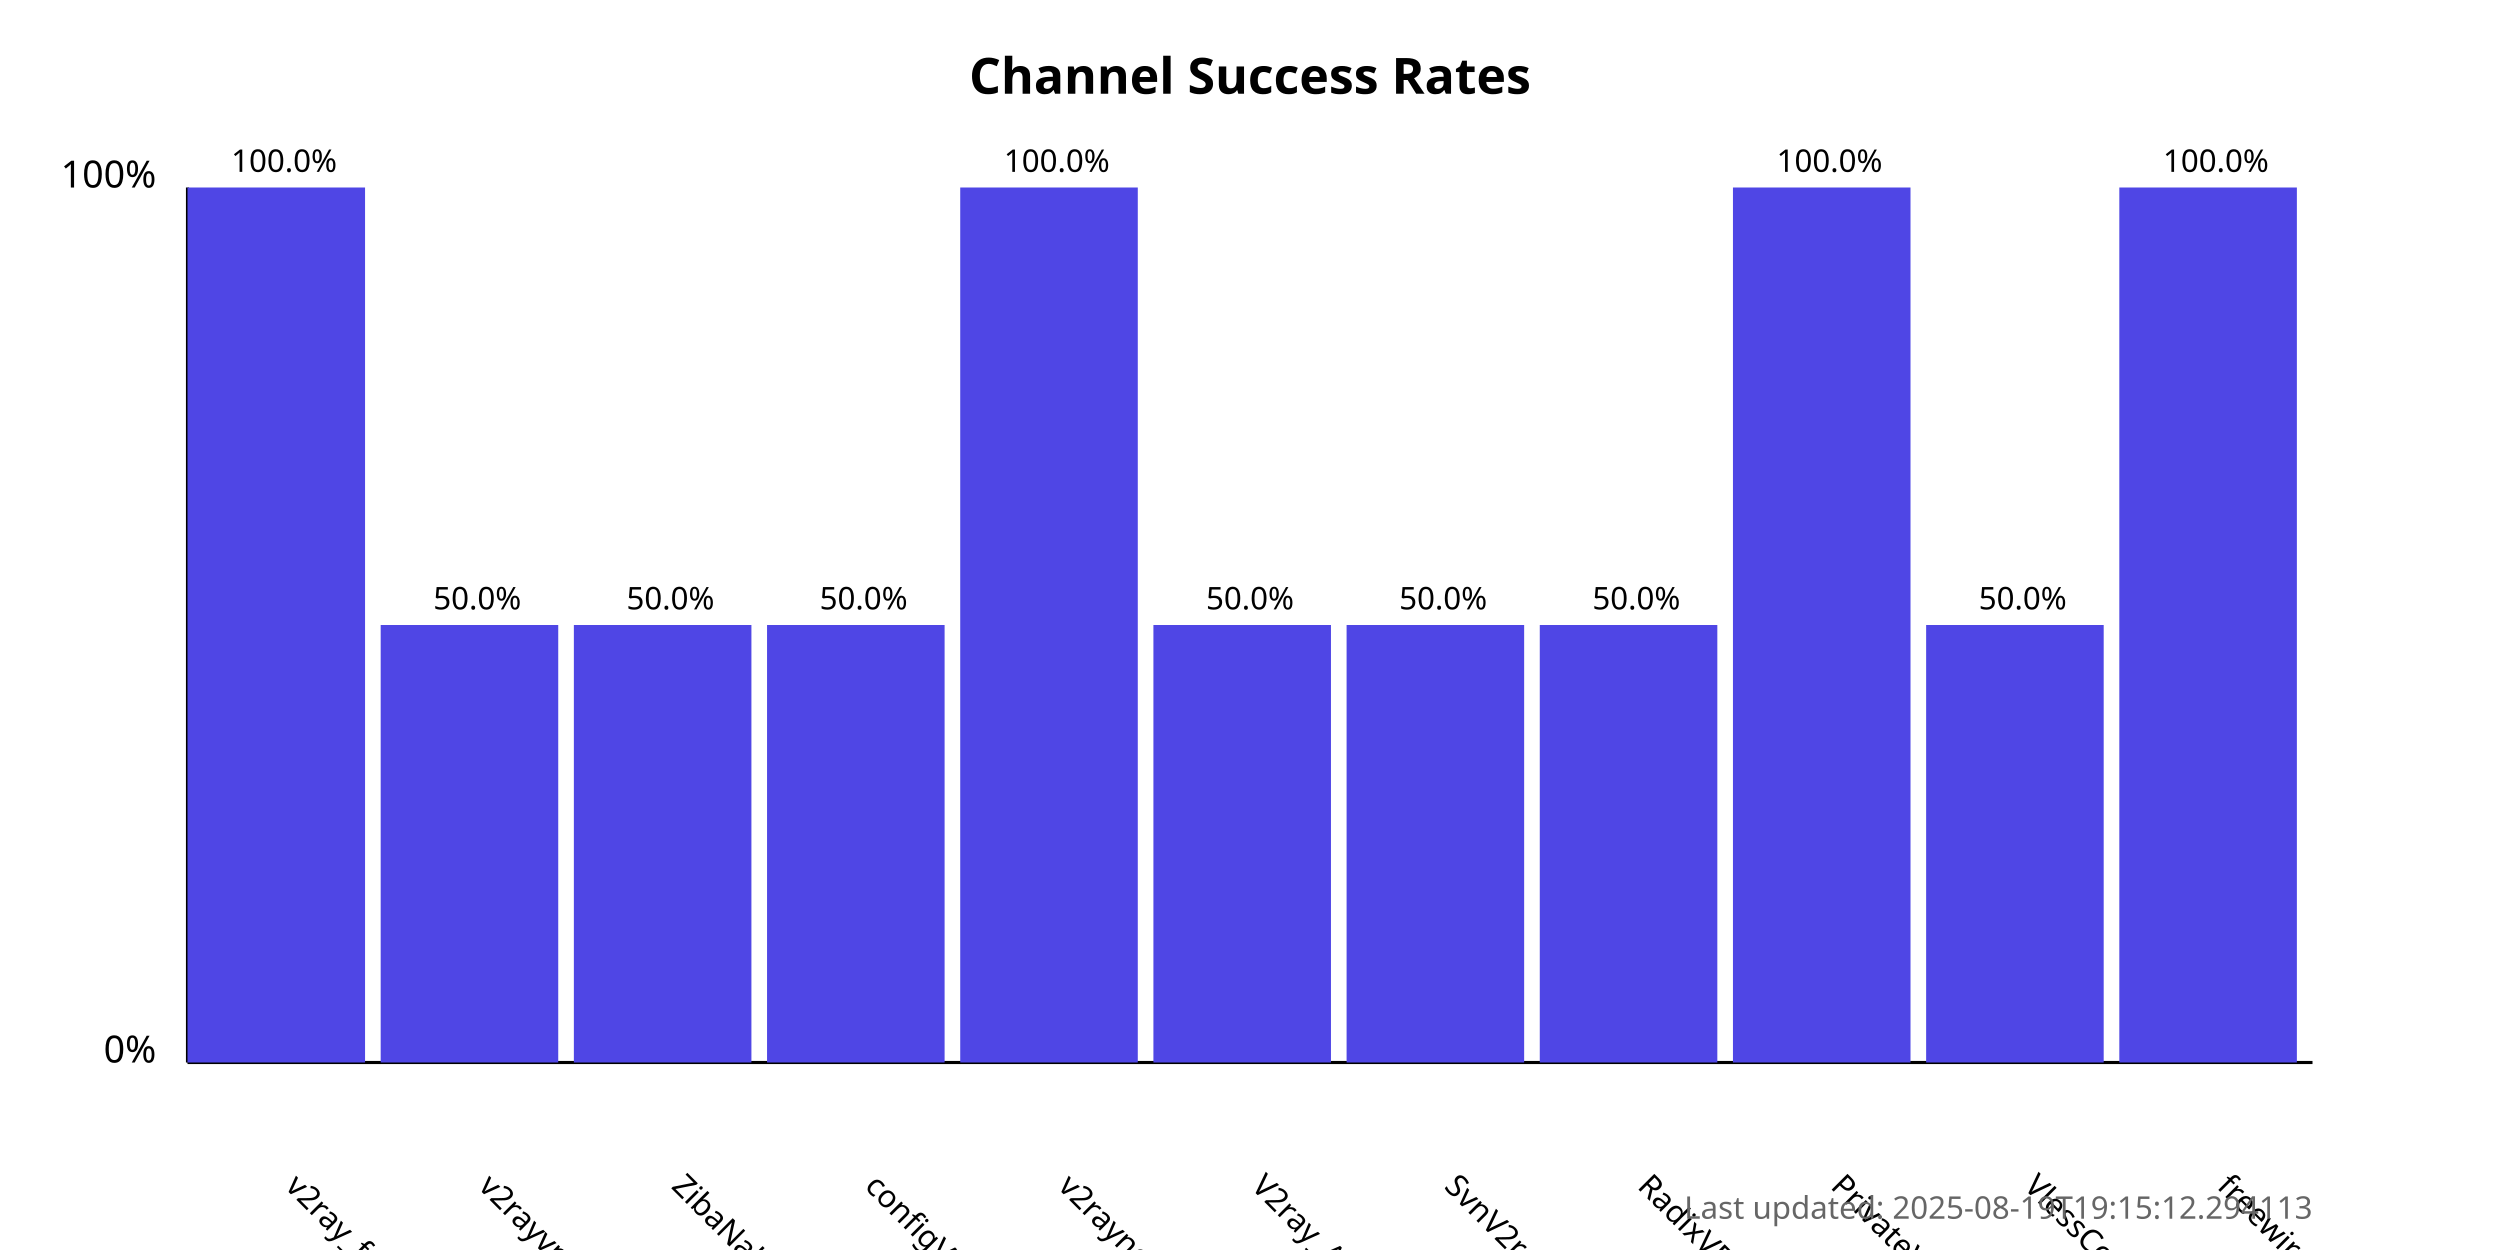
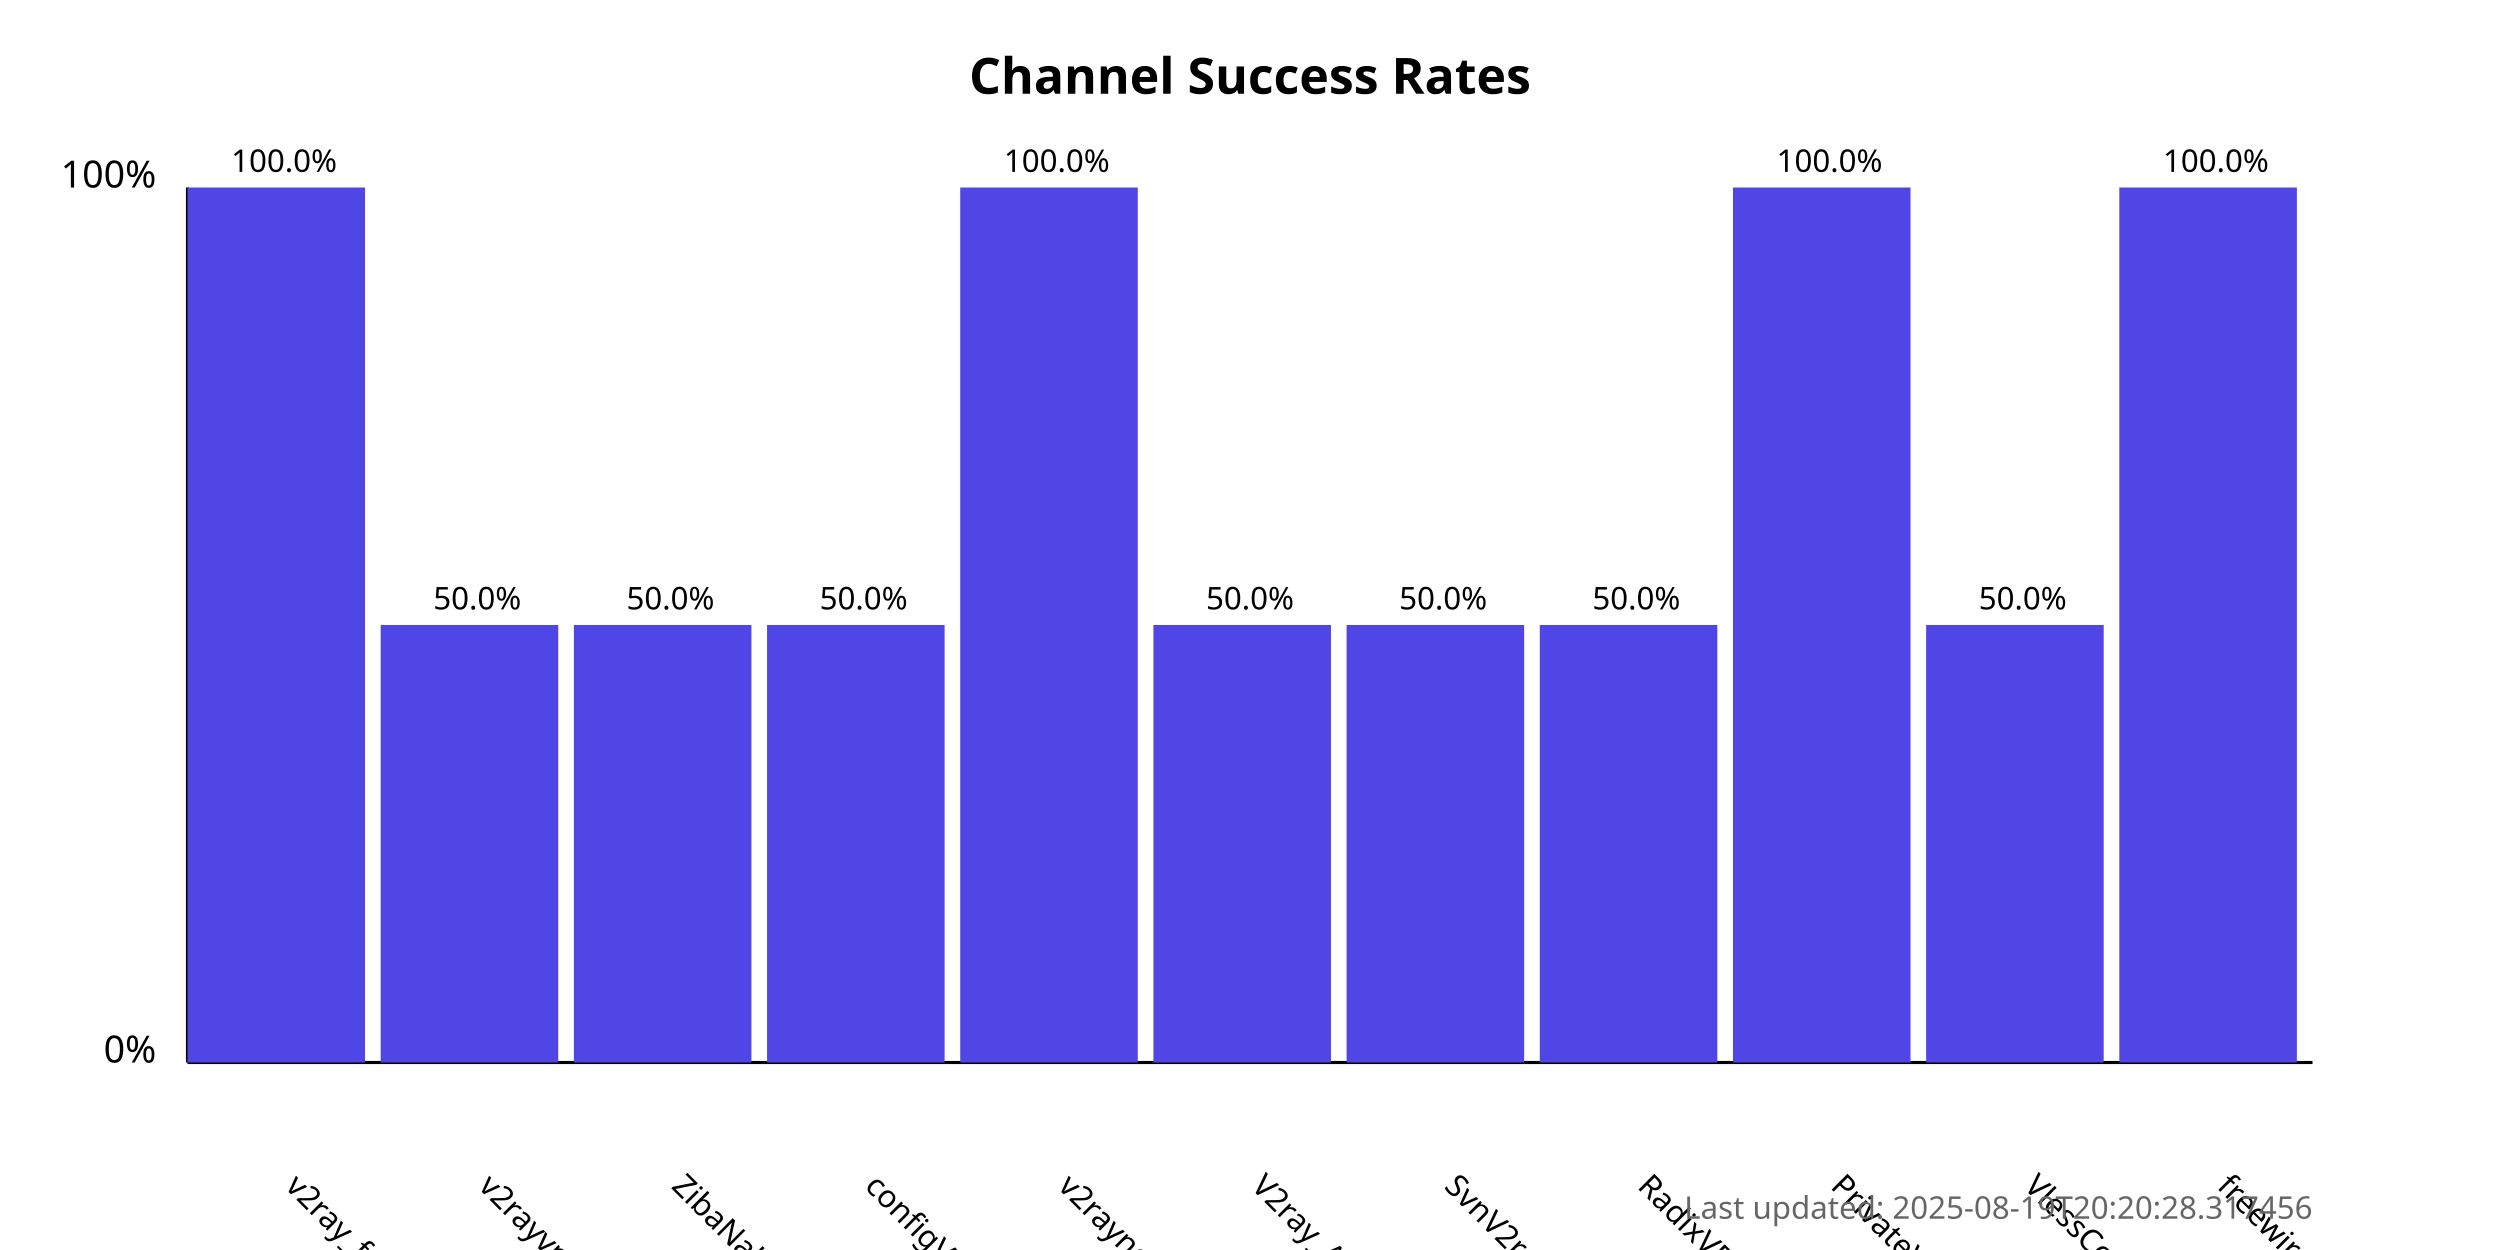
<svg xmlns="http://www.w3.org/2000/svg" width="800" height="400">
  <style>
            .chart-title { font: bold 16px sans-serif; }
            .axis-label { font: 12px sans-serif; }
            .tick-label { font: 10px sans-serif; }
            .bar { fill: #4f46e5; }
            .bar:hover { fill: #6366f1; }
            .timestamp { font: 10px sans-serif; fill: #666; }
        </style>
  <text x="400.0" y="30" text-anchor="middle" class="chart-title">
            Channel Success Rates
        </text>
  <line x1="60" y1="340" x2="60" y2="60" stroke="black" stroke-width="1" />
  <line x1="60" y1="340" x2="740" y2="340" stroke="black" stroke-width="1" />
  <text x="50" y="340" text-anchor="end" class="axis-label">0%</text>
  <text x="50" y="60" text-anchor="end" class="axis-label">100%</text>
  <g>
    <rect x="60" y="60.0" width="56.818" height="280.0" class="bar" />
    <text x="90.909" y="380" transform="rotate(45, 90.90909, 380)" text-anchor="start" class="tick-label">
                v2ray_free_conf
            </text>
    <text x="90.909" y="55.0" text-anchor="middle" class="tick-label">
                100.0%
            </text>
  </g>
  <g>
    <rect x="121.818" y="200.0" width="56.818" height="140.0" class="bar" />
    <text x="152.727" y="380" transform="rotate(45, 152.7273, 380)" text-anchor="start" class="tick-label">
                v2rayvpno
            </text>
    <text x="152.727" y="195.0" text-anchor="middle" class="tick-label">
                50.0%
            </text>
  </g>
  <g>
    <rect x="183.636" y="200.0" width="56.818" height="140.0" class="bar" />
    <text x="214.545" y="380" transform="rotate(45, 214.5455, 380)" text-anchor="start" class="tick-label">
                ZibaNabz
            </text>
    <text x="214.545" y="195.0" text-anchor="middle" class="tick-label">
                50.0%
            </text>
  </g>
  <g>
    <rect x="245.455" y="200.0" width="56.818" height="140.0" class="bar" />
    <text x="276.364" y="380" transform="rotate(45, 276.3636, 380)" text-anchor="start" class="tick-label">
                configV2rayForFree
            </text>
    <text x="276.364" y="195.0" text-anchor="middle" class="tick-label">
                50.0%
            </text>
  </g>
  <g>
    <rect x="307.273" y="60.0" width="56.818" height="280.0" class="bar" />
    <text x="338.182" y="380" transform="rotate(45, 338.1818, 380)" text-anchor="start" class="tick-label">
                v2rayngvpn
            </text>
    <text x="338.182" y="55.0" text-anchor="middle" class="tick-label">
                100.0%
            </text>
  </g>
  <g>
    <rect x="369.091" y="200.0" width="56.818" height="140.0" class="bar" />
    <text x="400.0" y="380" transform="rotate(45, 400.0, 380)" text-anchor="start" class="tick-label">
                V2ray_Alpha
            </text>
    <text x="400.0" y="195.0" text-anchor="middle" class="tick-label">
                50.0%
            </text>
  </g>
  <g>
    <rect x="430.909" y="200.0" width="56.818" height="140.0" class="bar" />
    <text x="461.818" y="380" transform="rotate(45, 461.8182, 380)" text-anchor="start" class="tick-label">
                SvnV2ray
            </text>
    <text x="461.818" y="195.0" text-anchor="middle" class="tick-label">
                50.0%
            </text>
  </g>
  <g>
    <rect x="492.727" y="200.0" width="56.818" height="140.0" class="bar" />
    <text x="523.636" y="380" transform="rotate(45, 523.6364, 380)" text-anchor="start" class="tick-label">
                RadixVPN
            </text>
    <text x="523.636" y="195.0" text-anchor="middle" class="tick-label">
                50.0%
            </text>
  </g>
  <g>
    <rect x="554.545" y="60.0" width="56.818" height="280.0" class="bar" />
    <text x="585.455" y="380" transform="rotate(45, 585.4545, 380)" text-anchor="start" class="tick-label">
                PrivateVPNs
            </text>
    <text x="585.455" y="55.0" text-anchor="middle" class="tick-label">
                100.0%
            </text>
  </g>
  <g>
    <rect x="616.364" y="200.0" width="56.818" height="140.0" class="bar" />
    <text x="647.273" y="380" transform="rotate(45, 647.2727, 380)" text-anchor="start" class="tick-label">
                VlessConfig
            </text>
    <text x="647.273" y="195.0" text-anchor="middle" class="tick-label">
                50.0%
            </text>
  </g>
  <g>
    <rect x="678.182" y="60.0" width="56.818" height="280.0" class="bar" />
    <text x="709.091" y="380" transform="rotate(45, 709.0909, 380)" text-anchor="start" class="tick-label">
                freewireguard
            </text>
    <text x="709.091" y="55.0" text-anchor="middle" class="tick-label">
                100.0%
            </text>
  </g>
  <text x="740" y="390" text-anchor="end" class="timestamp">
-             Last updated: 2025-08-19T19:15:12.294113
+             Last updated: 2025-08-19T20:20:28.317456
        </text>
</svg>
